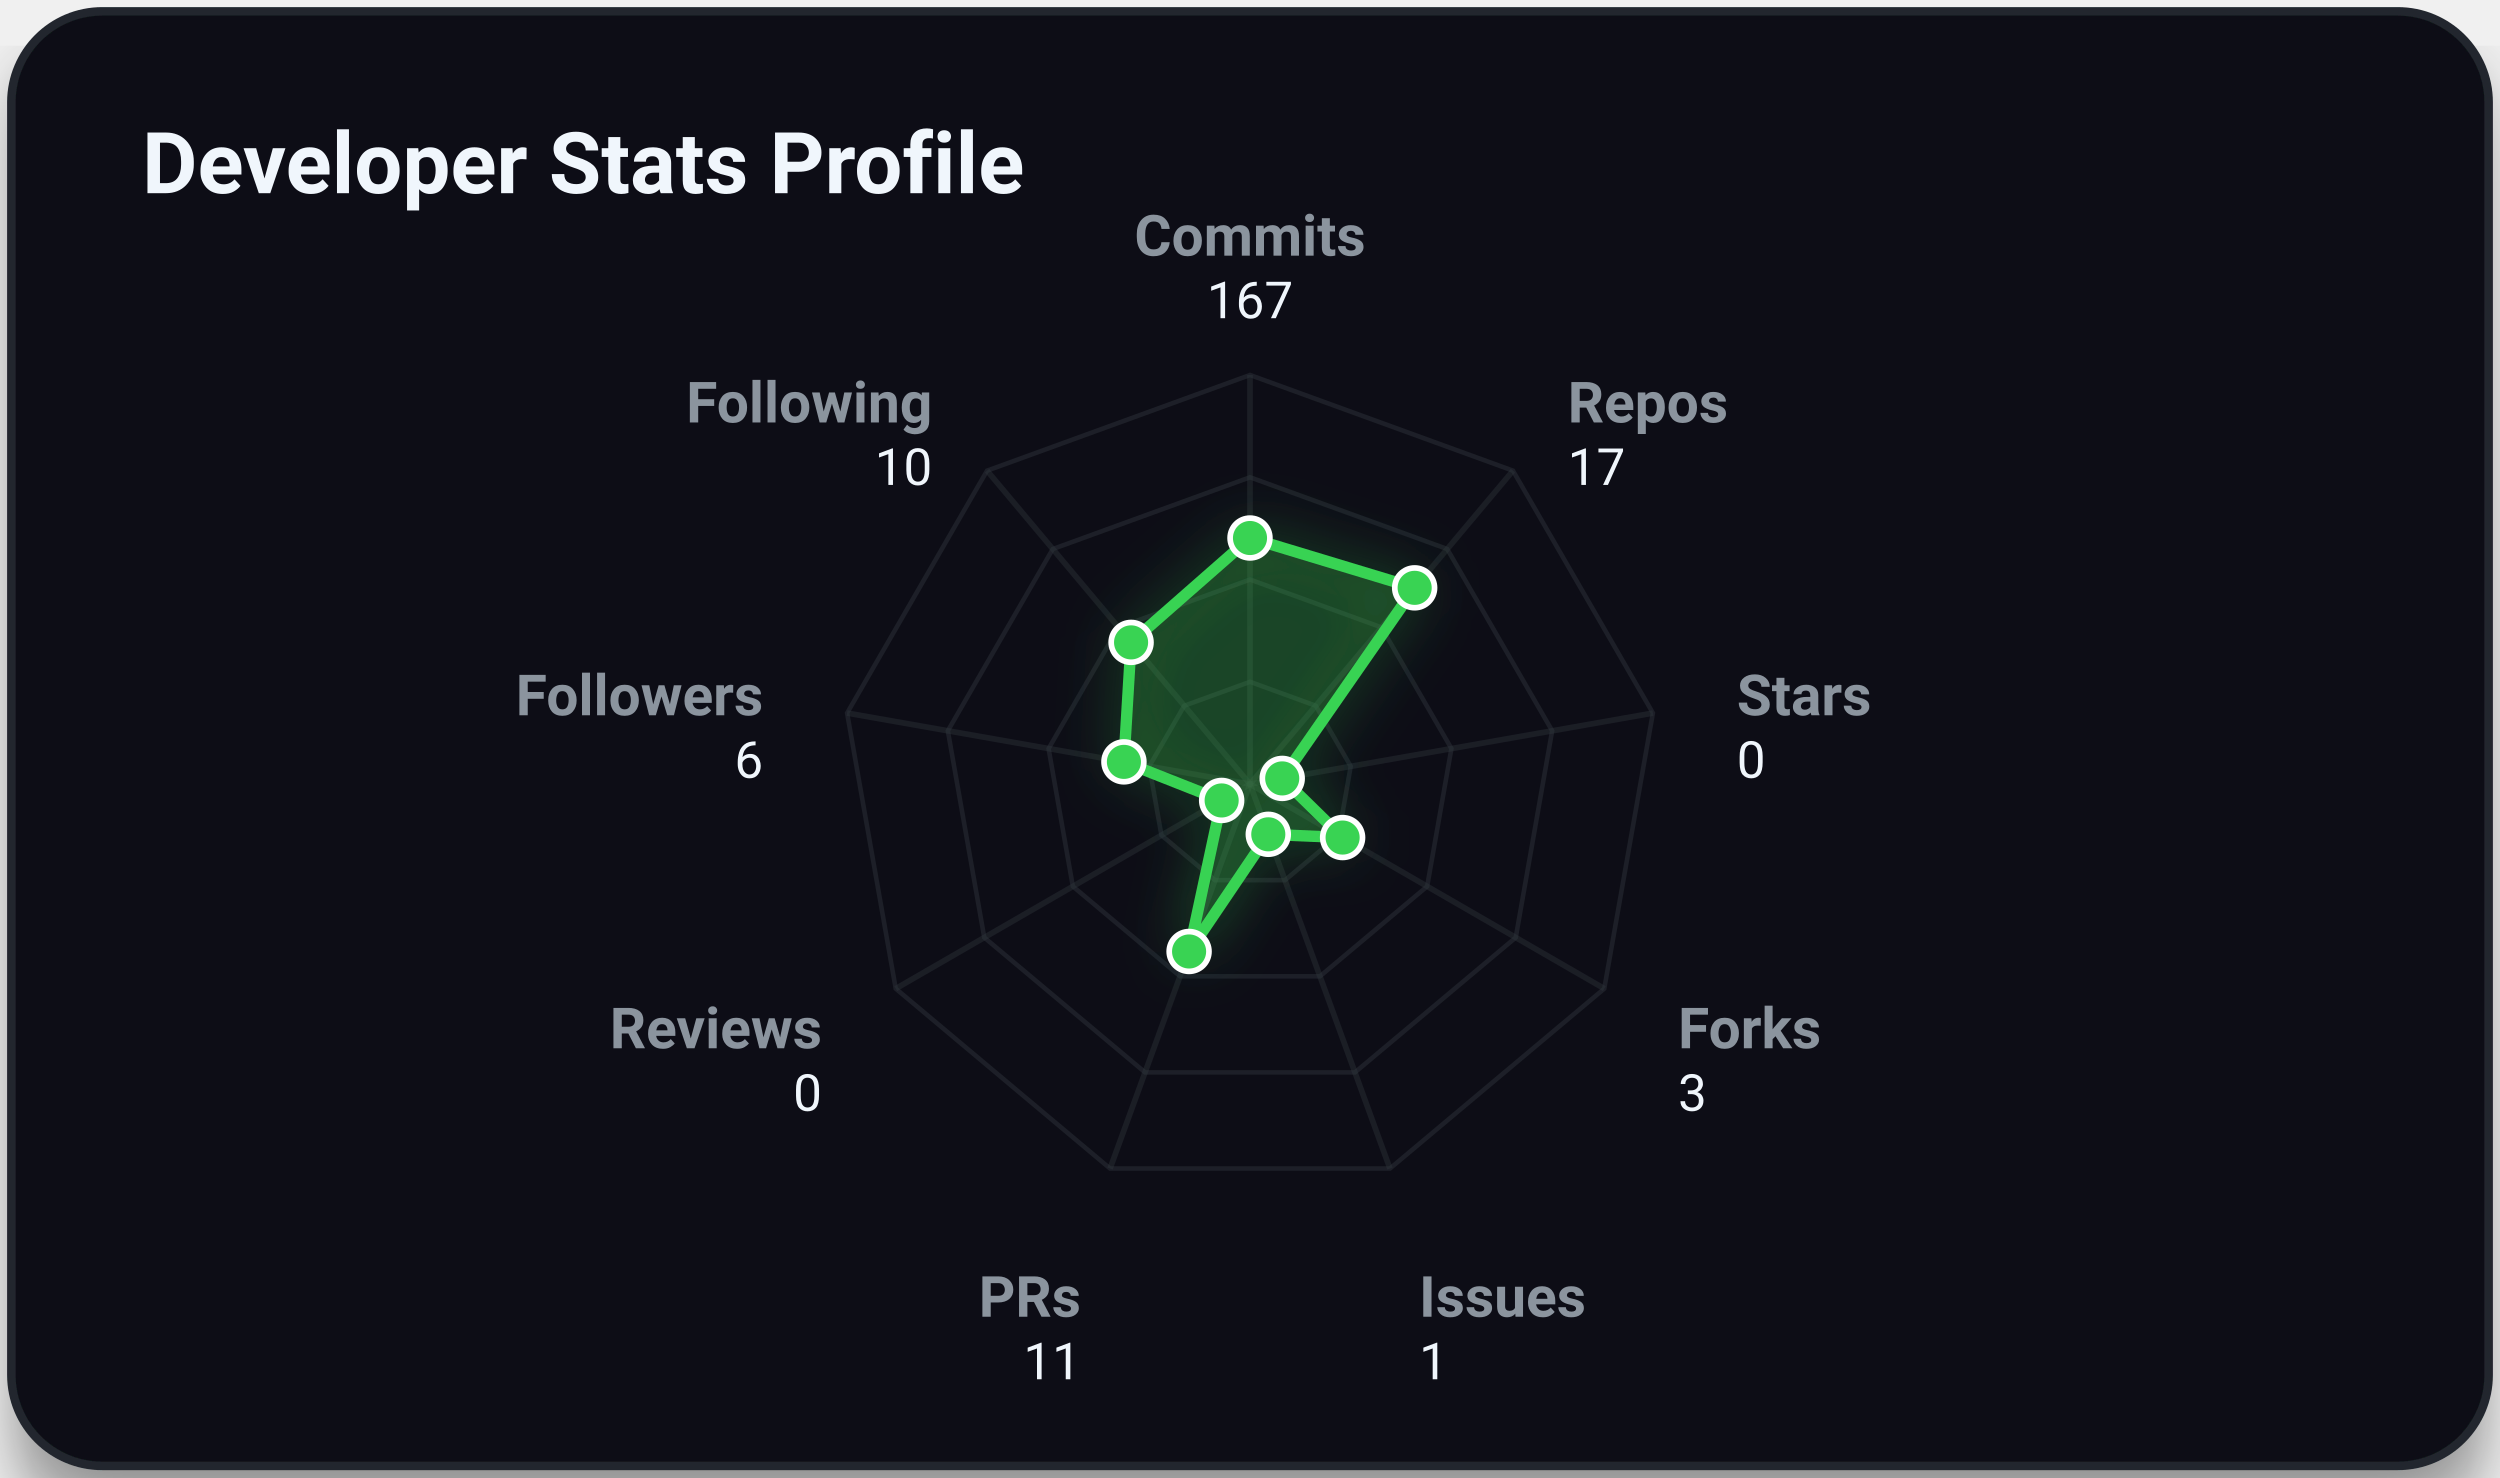
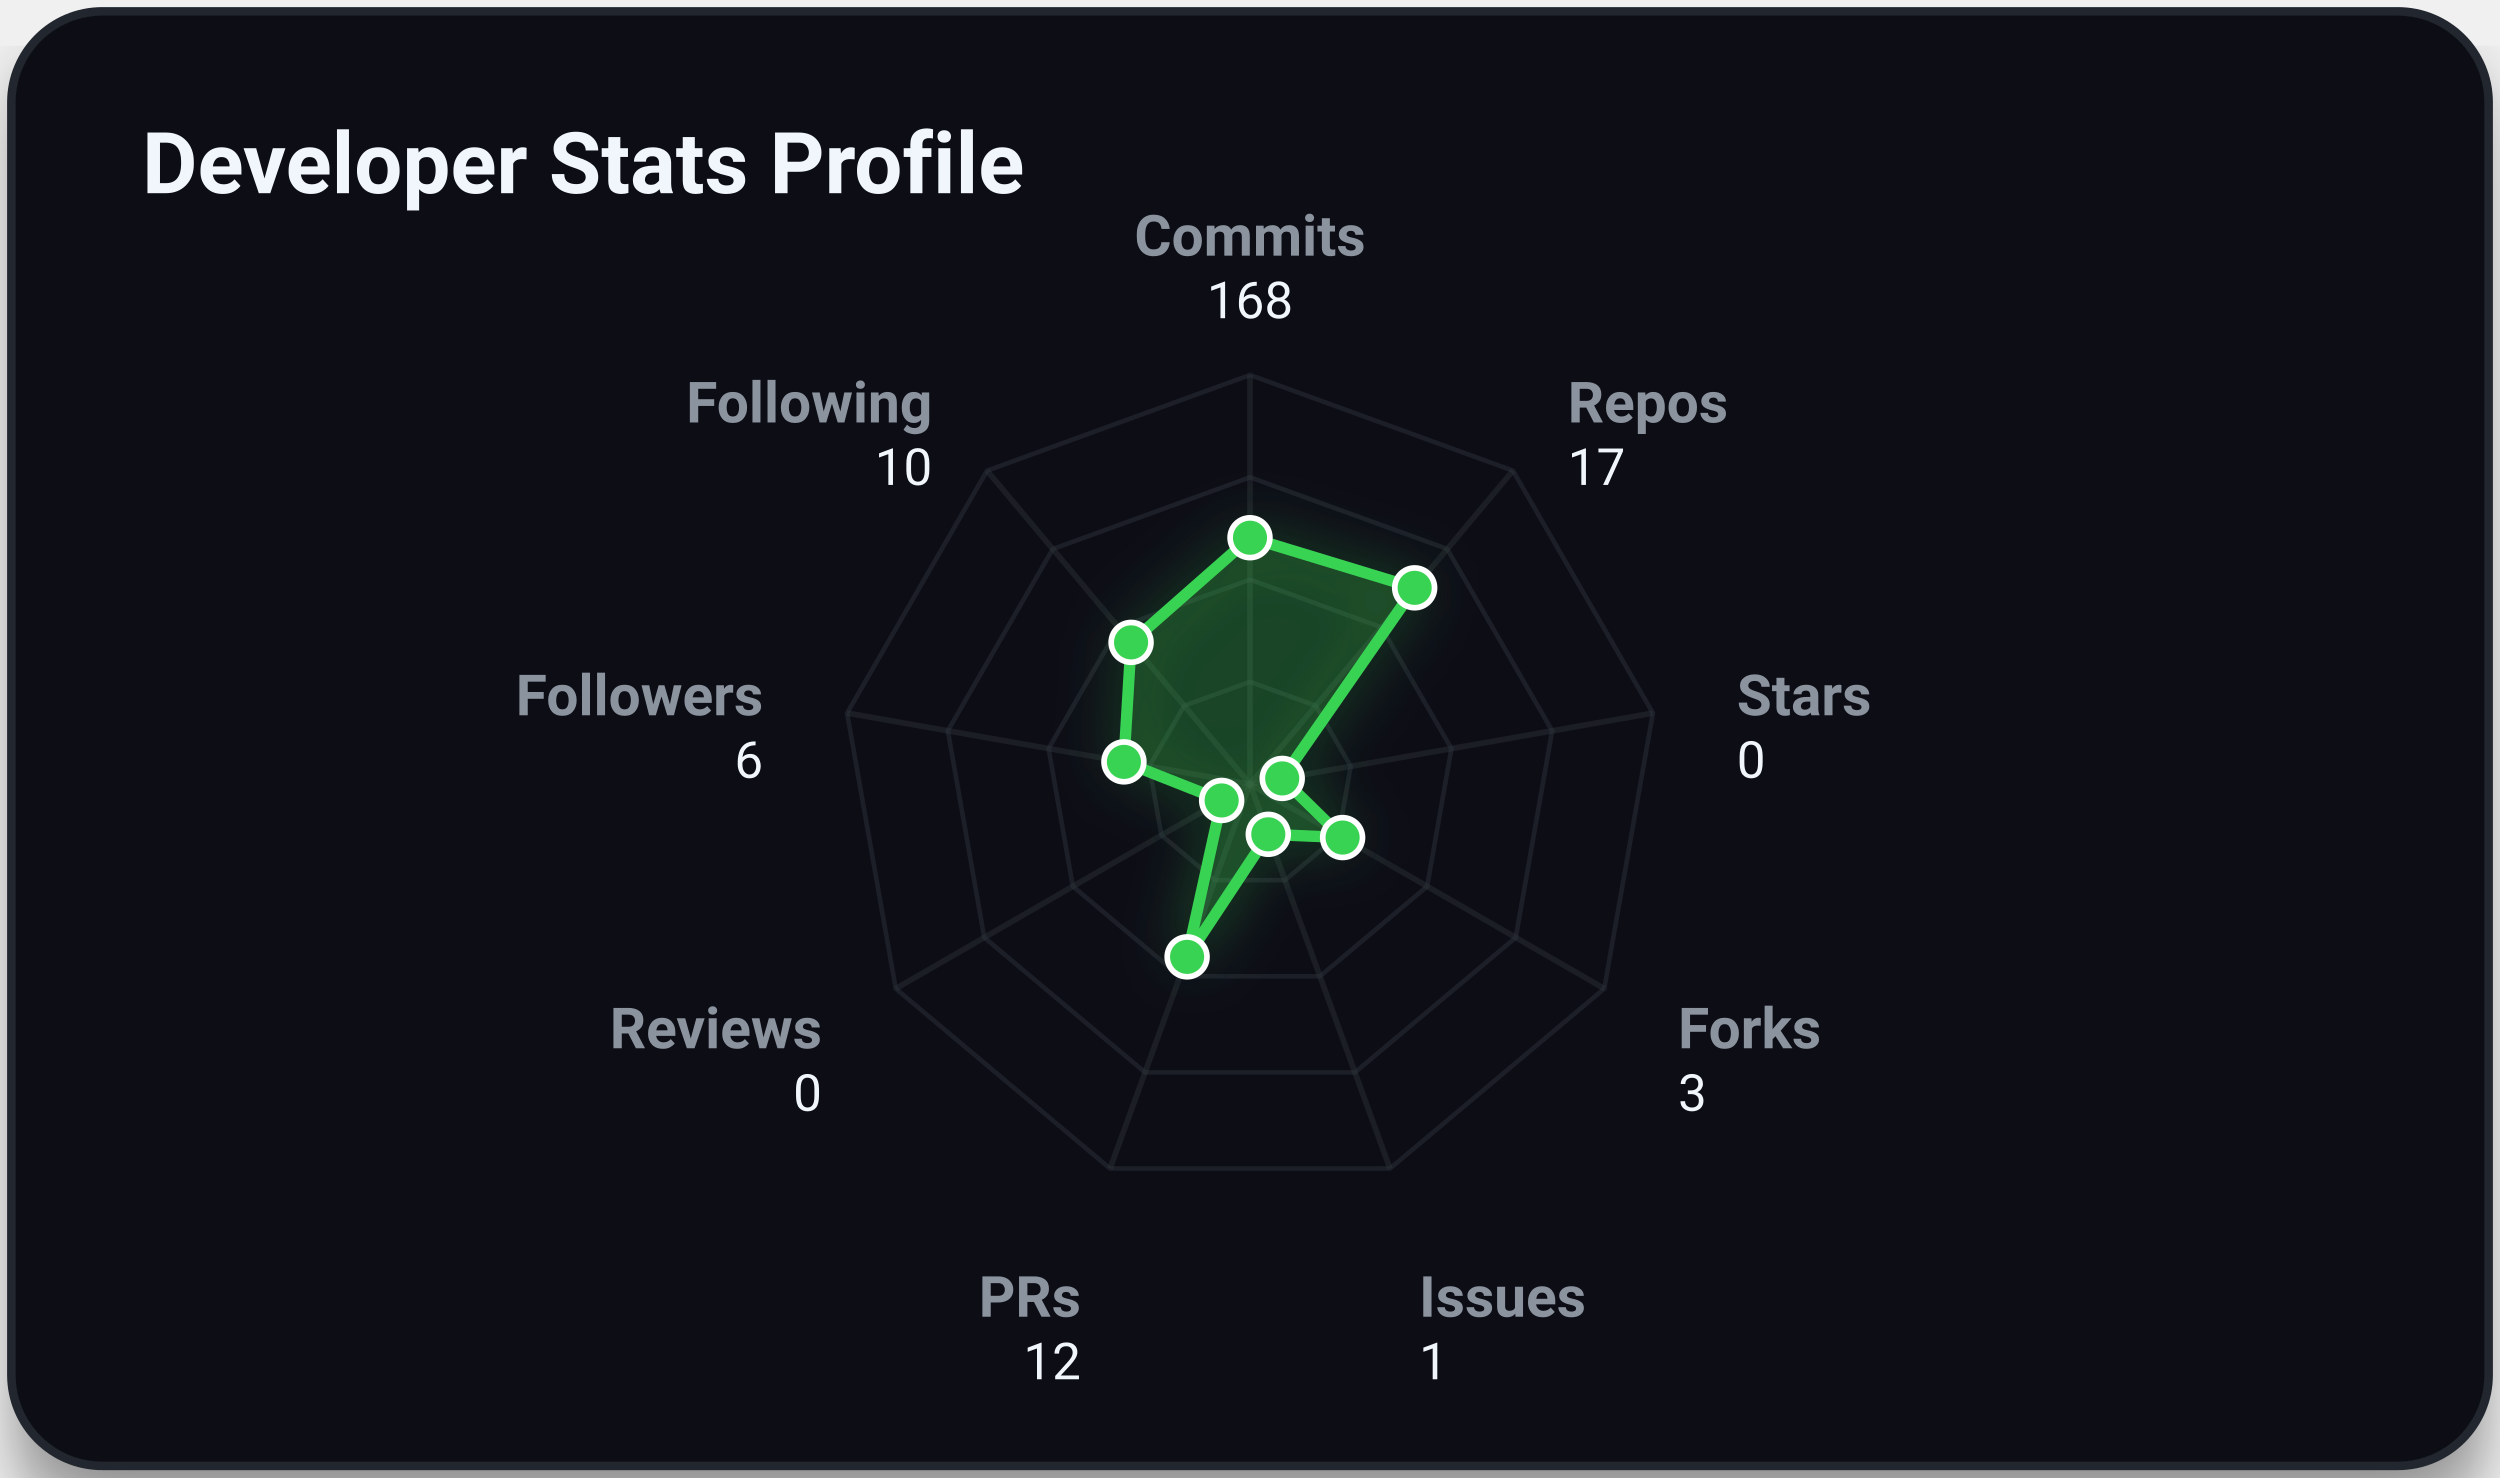
<svg xmlns="http://www.w3.org/2000/svg" viewBox="0 0 440 260" width="100%" height="100%" class="svg-container">
  <style>
        .svg-container {
            font-family: -apple-system, BlinkMacSystemFont, 'Segoe UI', Roboto, Helvetica, Arial, sans-serif;
            background-color: transparent;
        }
        
        /* Grid and borders */
        .grid-line {
            stroke: #30363d;
            stroke-width: 1;
            opacity: 0.5;
        }
        .border-line {
            stroke: #21262d;
            stroke-width: 1.5;
        }
        
        /* Interactive 3D cubes */
        .cube-group {
            transition: transform 0.25s cubic-bezier(0.4, 0, 0.2, 1), filter 0.25s ease;
            cursor: pointer;
        }
        .cube-group:hover {
            transform: translateY(-8px);
            filter: brightness(1.2) drop-shadow(0 12px 16px rgba(0, 0, 0, 0.6));
        }
        
        /* Donut slice hover logic */
        .donut-slice {
            transition: stroke-width 0.2s ease, filter 0.2s ease, opacity 0.2s ease;
            cursor: pointer;
        }
        .donut-slice:hover {
            stroke-width: 34 !important;
            filter: brightness(1.15) drop-shadow(0 4px 6px rgba(0, 0, 0, 0.3));
            opacity: 1 !important;
        }

        /* Radar chart hover items */
        .radar-area {
            transition: fill-opacity 0.3s ease, stroke-width 0.3s ease;
        }
        .radar-area:hover {
            fill-opacity: 0.35;
            stroke-width: 3px;
        }
        .radar-marker {
            transition: r 0.2s ease, fill 0.2s ease;
        }
        .radar-marker:hover {
            r: 7;
            fill: #ffffff;
        }
        
        
        @keyframes floatIn {
            0% {
                transform: translateY(30px);
                opacity: 0;
            }
            100% {
                transform: translateY(0);
                opacity: 1;
            }
        }
        .animate-item {
            animation: floatIn 0.8s cubic-bezier(0.16, 1, 0.3, 1) both;
        }
        
    </style>
  <defs>
    <filter id="cube-shadow" x="-50%" y="-50%" width="200%" height="200%">
      <feDropShadow dx="0" dy="5" stdDeviation="4" flood-color="#000000" flood-opacity="0.35" />
    </filter>
    <filter id="card-shadow" x="-20%" y="-20%" width="140%" height="140%">
      <feDropShadow dx="0" dy="8" stdDeviation="6" flood-color="#000000" flood-opacity="0.4" />
    </filter>
    <filter id="accent-glow" x="-30%" y="-30%" width="160%" height="160%">
      <feGaussianBlur stdDeviation="5" result="blur" />
      <feComponentTransfer in="blur" result="glow">
        <feFuncA type="linear" slope="0.5" />
      </feComponentTransfer>
      <feMerge>
        <feMergeNode in="glow" />
        <feMergeNode in="SourceGraphic" />
      </feMerge>
    </filter>
  </defs>
  <rect x="2.00" y="2.00" width="436.00" height="256.00" rx="16.00" ry="16.00" fill="#0d1117" opacity="1.00" stroke="#21262d" stroke-width="1.50" filter="url(#card-shadow)" />
  <text x="25.00" y="34.00" font-size="15" fill="#f0f6fc" text-anchor="start" font-weight="bold" opacity="1.00">Developer Stats Profile</text>
  <polygon points="220.00,120.00 231.57,124.21 237.73,134.87 235.59,147.00 226.16,154.91 213.84,154.91 204.41,147.00 202.27,134.87 208.43,124.21" fill="none" stroke="#30363d" stroke-width="0.8" opacity="0.45" />
  <polygon points="220.00,102.00 243.14,110.42 255.45,131.75 251.18,156.00 232.31,171.83 207.69,171.83 188.82,156.00 184.55,131.75 196.86,110.42" fill="none" stroke="#30363d" stroke-width="0.8" opacity="0.45" />
  <polygon points="220.00,84.00 254.71,96.63 273.18,128.62 266.77,165.00 238.47,188.74 201.53,188.74 173.23,165.00 166.82,128.62 185.29,96.63" fill="none" stroke="#30363d" stroke-width="0.8" opacity="0.45" />
  <polygon points="220.00,66.00 266.28,82.84 290.91,125.50 282.35,174.00 244.63,205.66 195.37,205.66 157.65,174.00 149.09,125.50 173.72,82.84" fill="none" stroke="#30363d" stroke-width="0.8" opacity="0.45" />
  <line x1="220.00" y1="138.00" x2="220.00" y2="66.00" stroke="#30363d" stroke-width="1.00" opacity="0.40" />
  <line x1="220.00" y1="138.00" x2="266.28" y2="82.84" stroke="#30363d" stroke-width="1.00" opacity="0.40" />
  <line x1="220.00" y1="138.00" x2="290.91" y2="125.50" stroke="#30363d" stroke-width="1.00" opacity="0.40" />
  <line x1="220.00" y1="138.00" x2="282.35" y2="174.00" stroke="#30363d" stroke-width="1.00" opacity="0.40" />
  <line x1="220.00" y1="138.00" x2="244.63" y2="205.66" stroke="#30363d" stroke-width="1.00" opacity="0.40" />
  <line x1="220.00" y1="138.00" x2="195.37" y2="205.66" stroke="#30363d" stroke-width="1.00" opacity="0.40" />
  <line x1="220.00" y1="138.00" x2="157.65" y2="174.00" stroke="#30363d" stroke-width="1.00" opacity="0.40" />
  <line x1="220.00" y1="138.00" x2="149.09" y2="125.50" stroke="#30363d" stroke-width="1.00" opacity="0.40" />
  <line x1="220.00" y1="138.00" x2="173.72" y2="82.84" stroke="#30363d" stroke-width="1.00" opacity="0.40" />
-   <polygon points="220.00,94.69 248.98,103.46 225.67,137.00 236.30,147.41 223.22,146.84 209.28,167.46 215.01,140.88 197.81,134.09 199.07,113.06" fill="rgba(57, 211, 83, 0.2)" stroke="#39d353" stroke-width="2" filter="url(#accent-glow)" class="radar-area animate-item" style="animation: floatIn 0.8s cubic-bezier(0.16, 1, 0.3, 1) both;" />
+   <polygon points="220.00,94.64 248.98,103.46 225.67,137.00 236.30,147.41 223.22,146.84 208.93,168.41 215.01,140.88 197.81,134.09 199.07,113.06" fill="rgba(57, 211, 83, 0.2)" stroke="#39d353" stroke-width="2" filter="url(#accent-glow)" class="radar-area animate-item" style="animation: floatIn 0.8s cubic-bezier(0.16, 1, 0.3, 1) both;" />
  <text x="220.00" y="45.00" font-size="10" fill="#8b949e" text-anchor="middle" font-weight="bold" opacity="1.00">Commits</text>
-   <text x="220.00" y="56.00" font-size="9" fill="#f0f6fc" text-anchor="middle" font-weight="normal" opacity="1.00">167</text>
+   <text x="220.00" y="56.00" font-size="9" fill="#f0f6fc" text-anchor="middle" font-weight="normal" opacity="1.00">168</text>
  <text x="275.92" y="74.35" font-size="10" fill="#8b949e" text-anchor="start" font-weight="bold" opacity="1.00">Repos</text>
  <text x="275.92" y="85.35" font-size="9" fill="#f0f6fc" text-anchor="start" font-weight="normal" opacity="1.00">17</text>
  <text x="305.68" y="125.89" font-size="10" fill="#8b949e" text-anchor="start" font-weight="bold" opacity="1.00">Stars</text>
  <text x="305.68" y="136.89" font-size="9" fill="#f0f6fc" text-anchor="start" font-weight="normal" opacity="1.00">0</text>
  <text x="295.34" y="184.50" font-size="10" fill="#8b949e" text-anchor="start" font-weight="bold" opacity="1.00">Forks</text>
  <text x="295.34" y="195.50" font-size="9" fill="#f0f6fc" text-anchor="start" font-weight="normal" opacity="1.00">3</text>
  <text x="249.76" y="231.75" font-size="10" fill="#8b949e" text-anchor="start" font-weight="bold" opacity="1.00">Issues</text>
  <text x="249.76" y="242.75" font-size="9" fill="#f0f6fc" text-anchor="start" font-weight="normal" opacity="1.00">1</text>
  <text x="190.24" y="231.75" font-size="10" fill="#8b949e" text-anchor="end" font-weight="bold" opacity="1.00">PRs</text>
-   <text x="190.24" y="242.75" font-size="9" fill="#f0f6fc" text-anchor="end" font-weight="normal" opacity="1.00">11</text>
+   <text x="190.24" y="242.75" font-size="9" fill="#f0f6fc" text-anchor="end" font-weight="normal" opacity="1.00">12</text>
  <text x="144.66" y="184.50" font-size="10" fill="#8b949e" text-anchor="end" font-weight="bold" opacity="1.00">Reviews</text>
  <text x="144.66" y="195.50" font-size="9" fill="#f0f6fc" text-anchor="end" font-weight="normal" opacity="1.00">0</text>
  <text x="134.32" y="125.89" font-size="10" fill="#8b949e" text-anchor="end" font-weight="bold" opacity="1.00">Followers</text>
  <text x="134.32" y="136.89" font-size="9" fill="#f0f6fc" text-anchor="end" font-weight="normal" opacity="1.00">6</text>
  <text x="164.08" y="74.35" font-size="10" fill="#8b949e" text-anchor="end" font-weight="bold" opacity="1.00">Following</text>
  <text x="164.08" y="85.35" font-size="9" fill="#f0f6fc" text-anchor="end" font-weight="normal" opacity="1.00">10</text>
-   <circle cx="220.00" cy="94.69" r="3.50" fill="#39d353" opacity="1.00" stroke="#ffffff" stroke-width="1.00" class="radar-marker" />
+   <circle cx="220.00" cy="94.64" r="3.50" fill="#39d353" opacity="1.00" stroke="#ffffff" stroke-width="1.00" class="radar-marker" />
  <circle cx="248.98" cy="103.46" r="3.50" fill="#39d353" opacity="1.00" stroke="#ffffff" stroke-width="1.00" class="radar-marker" />
  <circle cx="225.67" cy="137.00" r="3.50" fill="#39d353" opacity="1.00" stroke="#ffffff" stroke-width="1.00" class="radar-marker" />
  <circle cx="236.30" cy="147.41" r="3.50" fill="#39d353" opacity="1.00" stroke="#ffffff" stroke-width="1.00" class="radar-marker" />
  <circle cx="223.22" cy="146.84" r="3.50" fill="#39d353" opacity="1.00" stroke="#ffffff" stroke-width="1.00" class="radar-marker" />
-   <circle cx="209.28" cy="167.46" r="3.50" fill="#39d353" opacity="1.00" stroke="#ffffff" stroke-width="1.00" class="radar-marker" />
+   <circle cx="208.93" cy="168.41" r="3.50" fill="#39d353" opacity="1.00" stroke="#ffffff" stroke-width="1.00" class="radar-marker" />
  <circle cx="215.01" cy="140.88" r="3.50" fill="#39d353" opacity="1.00" stroke="#ffffff" stroke-width="1.00" class="radar-marker" />
  <circle cx="197.81" cy="134.09" r="3.50" fill="#39d353" opacity="1.00" stroke="#ffffff" stroke-width="1.00" class="radar-marker" />
  <circle cx="199.07" cy="113.06" r="3.50" fill="#39d353" opacity="1.00" stroke="#ffffff" stroke-width="1.00" class="radar-marker" />
</svg>
